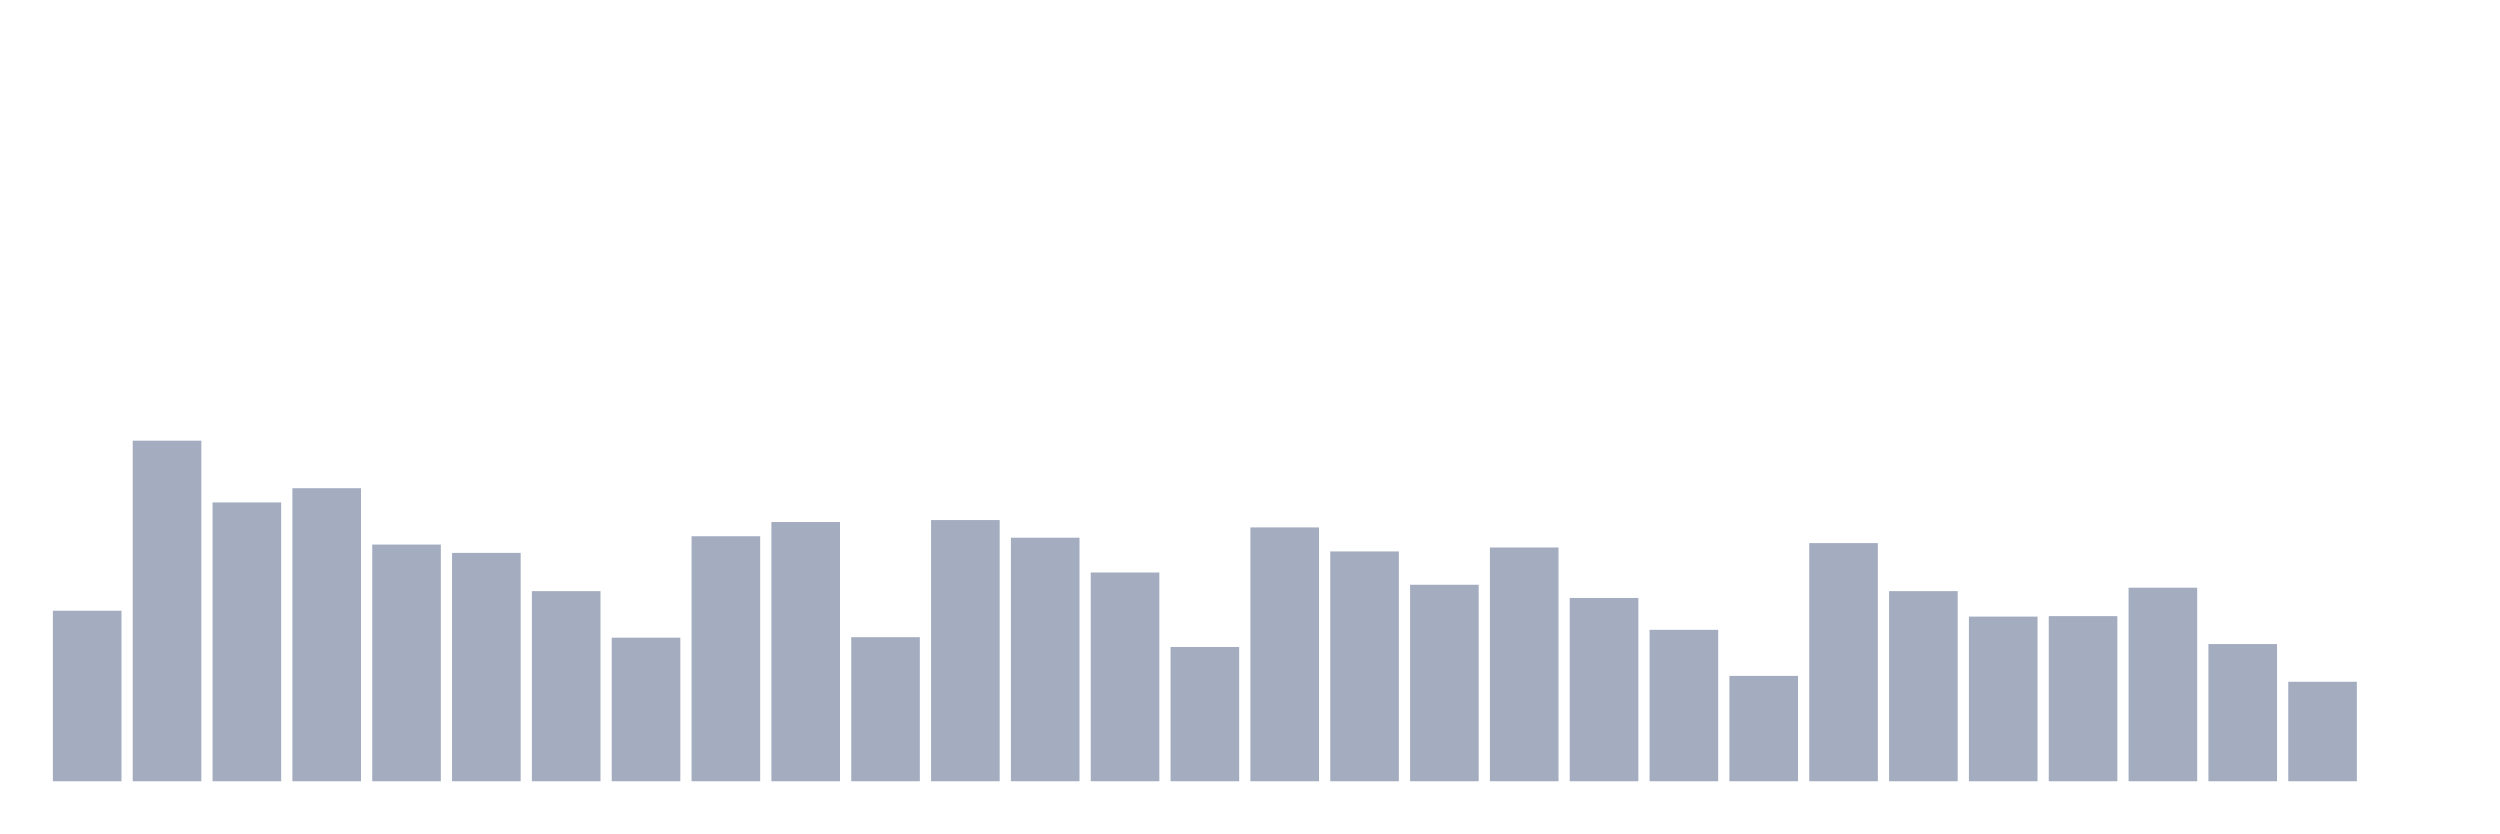
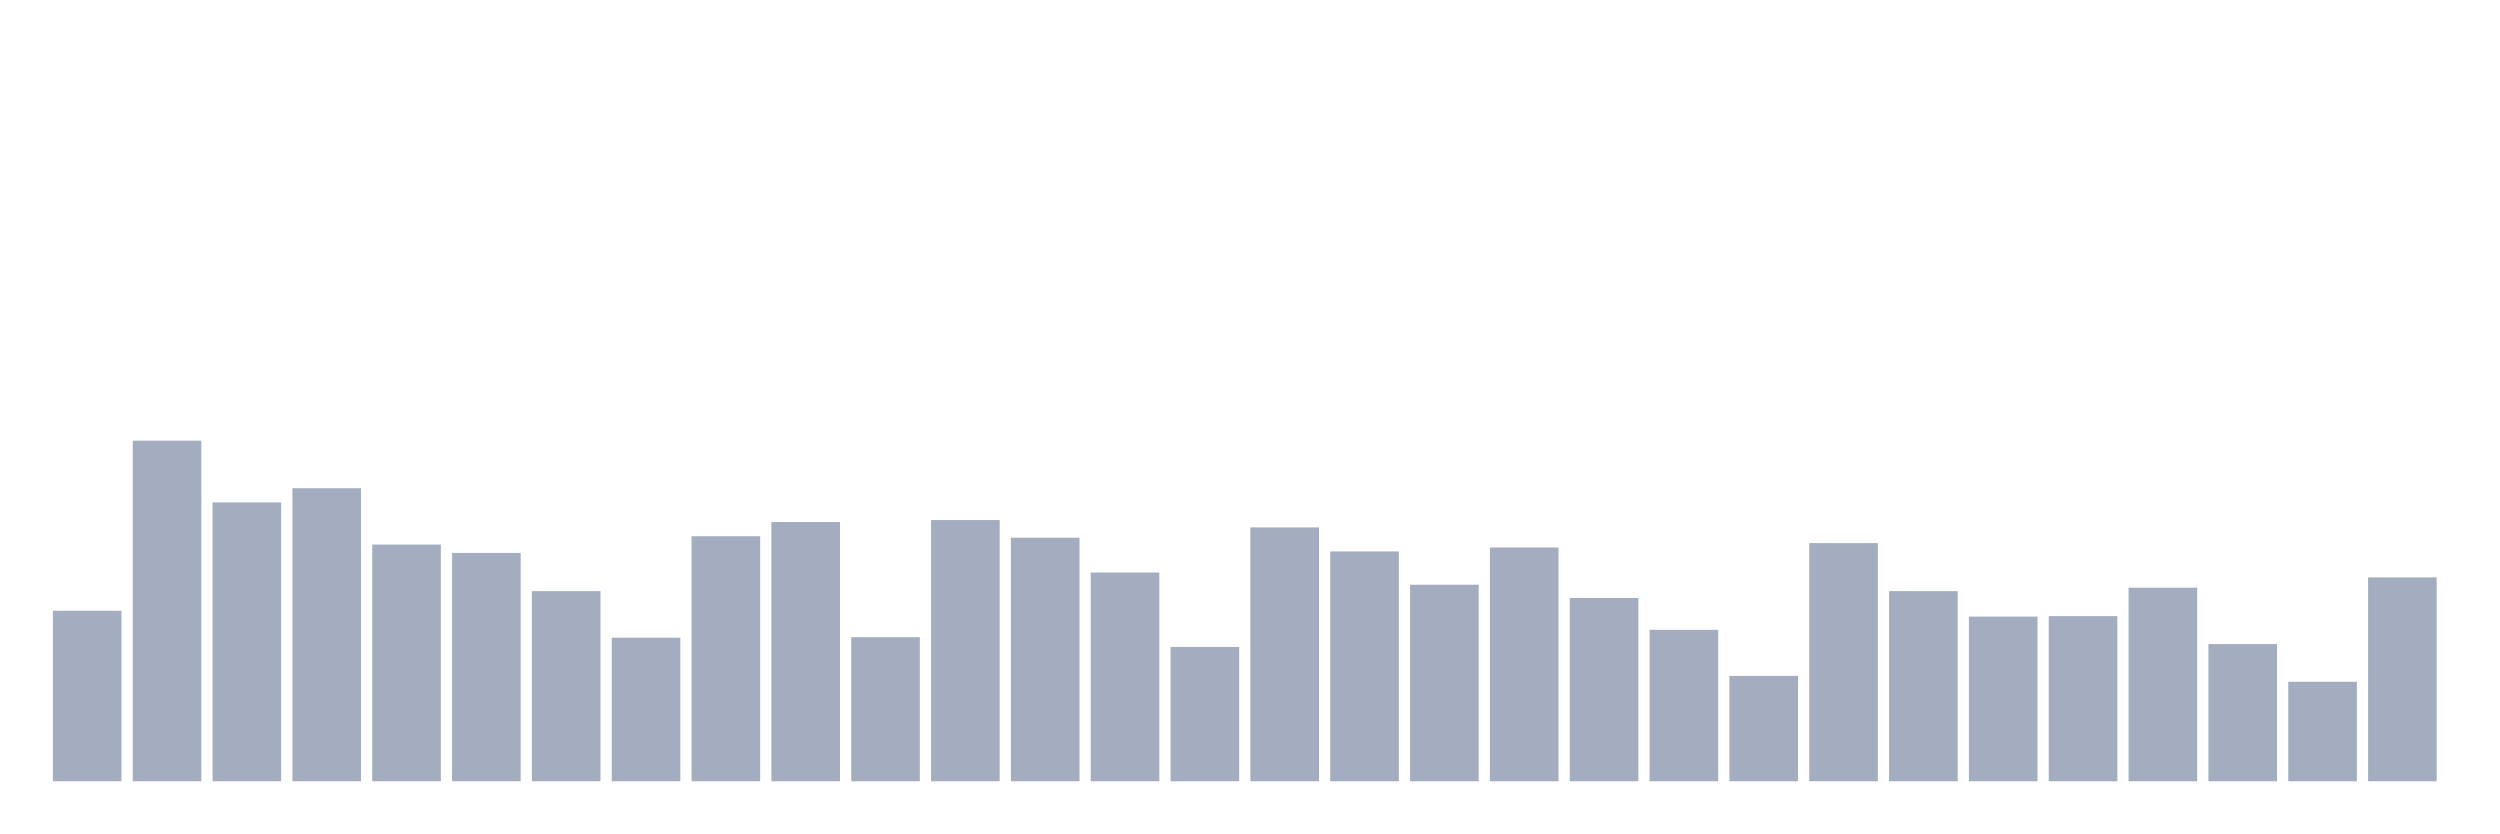
<svg xmlns="http://www.w3.org/2000/svg" viewBox="0 0 480 160">
  <g transform="translate(10,10)">
    <rect class="bar" x="0.153" width="13.175" y="107.258" height="32.742" fill="rgb(164,173,192)" />
    <rect class="bar" x="15.482" width="13.175" y="74.61" height="65.39" fill="rgb(164,173,192)" />
    <rect class="bar" x="30.81" width="13.175" y="86.465" height="53.535" fill="rgb(164,173,192)" />
    <rect class="bar" x="46.138" width="13.175" y="83.737" height="56.263" fill="rgb(164,173,192)" />
    <rect class="bar" x="61.466" width="13.175" y="94.556" height="45.444" fill="rgb(164,173,192)" />
    <rect class="bar" x="76.794" width="13.175" y="96.156" height="43.844" fill="rgb(164,173,192)" />
    <rect class="bar" x="92.123" width="13.175" y="103.495" height="36.505" fill="rgb(164,173,192)" />
    <rect class="bar" x="107.451" width="13.175" y="112.433" height="27.567" fill="rgb(164,173,192)" />
    <rect class="bar" x="122.779" width="13.175" y="92.957" height="47.043" fill="rgb(164,173,192)" />
    <rect class="bar" x="138.107" width="13.175" y="90.228" height="49.772" fill="rgb(164,173,192)" />
    <rect class="bar" x="153.436" width="13.175" y="112.339" height="27.661" fill="rgb(164,173,192)" />
    <rect class="bar" x="168.764" width="13.175" y="89.852" height="50.148" fill="rgb(164,173,192)" />
    <rect class="bar" x="184.092" width="13.175" y="93.239" height="46.761" fill="rgb(164,173,192)" />
    <rect class="bar" x="199.42" width="13.175" y="99.919" height="40.081" fill="rgb(164,173,192)" />
    <rect class="bar" x="214.748" width="13.175" y="114.22" height="25.78" fill="rgb(164,173,192)" />
    <rect class="bar" x="230.077" width="13.175" y="91.263" height="48.737" fill="rgb(164,173,192)" />
    <rect class="bar" x="245.405" width="13.175" y="95.874" height="44.126" fill="rgb(164,173,192)" />
    <rect class="bar" x="260.733" width="13.175" y="102.272" height="37.728" fill="rgb(164,173,192)" />
    <rect class="bar" x="276.061" width="13.175" y="95.121" height="44.879" fill="rgb(164,173,192)" />
    <rect class="bar" x="291.39" width="13.175" y="104.812" height="35.188" fill="rgb(164,173,192)" />
    <rect class="bar" x="306.718" width="13.175" y="110.927" height="29.073" fill="rgb(164,173,192)" />
    <rect class="bar" x="322.046" width="13.175" y="119.772" height="20.228" fill="rgb(164,173,192)" />
    <rect class="bar" x="337.374" width="13.175" y="94.274" height="45.726" fill="rgb(164,173,192)" />
    <rect class="bar" x="352.702" width="13.175" y="103.495" height="36.505" fill="rgb(164,173,192)" />
    <rect class="bar" x="368.031" width="13.175" y="108.387" height="31.613" fill="rgb(164,173,192)" />
    <rect class="bar" x="383.359" width="13.175" y="108.293" height="31.707" fill="rgb(164,173,192)" />
    <rect class="bar" x="398.687" width="13.175" y="102.836" height="37.164" fill="rgb(164,173,192)" />
    <rect class="bar" x="414.015" width="13.175" y="113.656" height="26.344" fill="rgb(164,173,192)" />
    <rect class="bar" x="429.344" width="13.175" y="120.901" height="19.099" fill="rgb(164,173,192)" />
-     <rect class="bar" x="444.672" width="13.175" y="140" height="0" fill="rgb(164,173,192)" />
+     <rect class="bar" x="444.672" width="13.175" y="100.86" height="39.14" fill="rgb(164,173,192)" />
  </g>
</svg>
